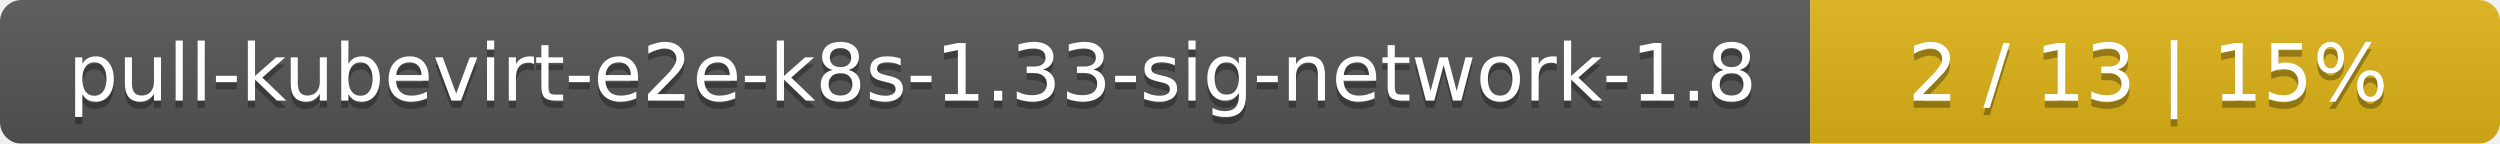
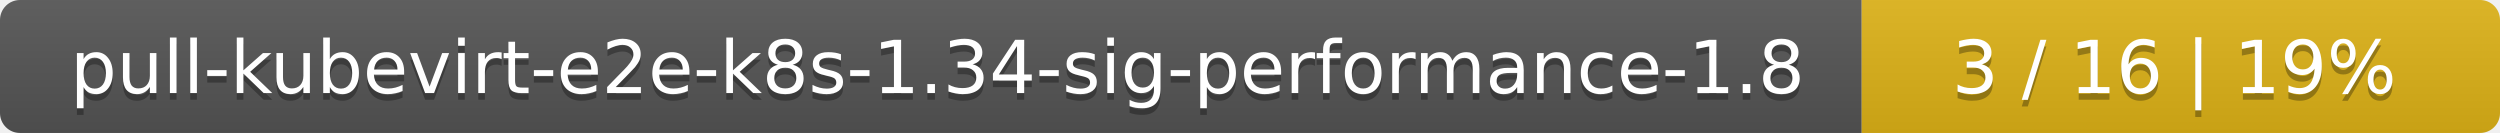
- <svg xmlns="http://www.w3.org/2000/svg" width="348" height="20">
+ <svg xmlns="http://www.w3.org/2000/svg" width="376" height="20">
  <linearGradient id="smooth" x2="0" y2="100%">
    <stop offset="0" stop-color="#bbb" stop-opacity=".1" />
    <stop offset="1" stop-opacity=".1" />
  </linearGradient>
  <mask id="round">
-     <rect width="348" height="20" rx="3" fill="#fff" />
+     <rect width="376" height="20" rx="3" fill="#fff" />
  </mask>
  <g mask="url(#round)">
-     <rect width="252" height="20" fill="#555" />
-     <rect x="252" width="96" height="20" fill="#dfb317" />
-     <rect width="348" height="20" fill="url(#smooth)" />
+     <rect width="280" height="20" fill="#555" />
+     <rect x="280" width="96" height="20" fill="#dfb317" />
+     <rect width="376" height="20" fill="url(#smooth)" />
  </g>
  <g fill="#fff" text-anchor="middle" font-family="DejaVu Sans,Verdana,Geneva,sans-serif" font-size="11">
-     <text x="127" y="15" fill="#010101" fill-opacity=".3">pull-kubevirt-e2e-k8s-1.33-sig-network-1.8</text>
-     <text x="127" y="14">pull-kubevirt-e2e-k8s-1.33-sig-network-1.8</text>
-     <text x="299" y="15" fill="#010101" fill-opacity=".3">2 / 13    |    15%</text>
-     <text x="299" y="14">2 / 13    |    15%</text>
+     <text x="141" y="15" fill="#010101" fill-opacity=".3">pull-kubevirt-e2e-k8s-1.34-sig-performance-1.8</text>
+     <text x="141" y="14">pull-kubevirt-e2e-k8s-1.34-sig-performance-1.8</text>
+     <text x="327" y="15" fill="#010101" fill-opacity=".3">3 / 16    |    19%</text>
+     <text x="327" y="14">3 / 16    |    19%</text>
  </g>
</svg>
